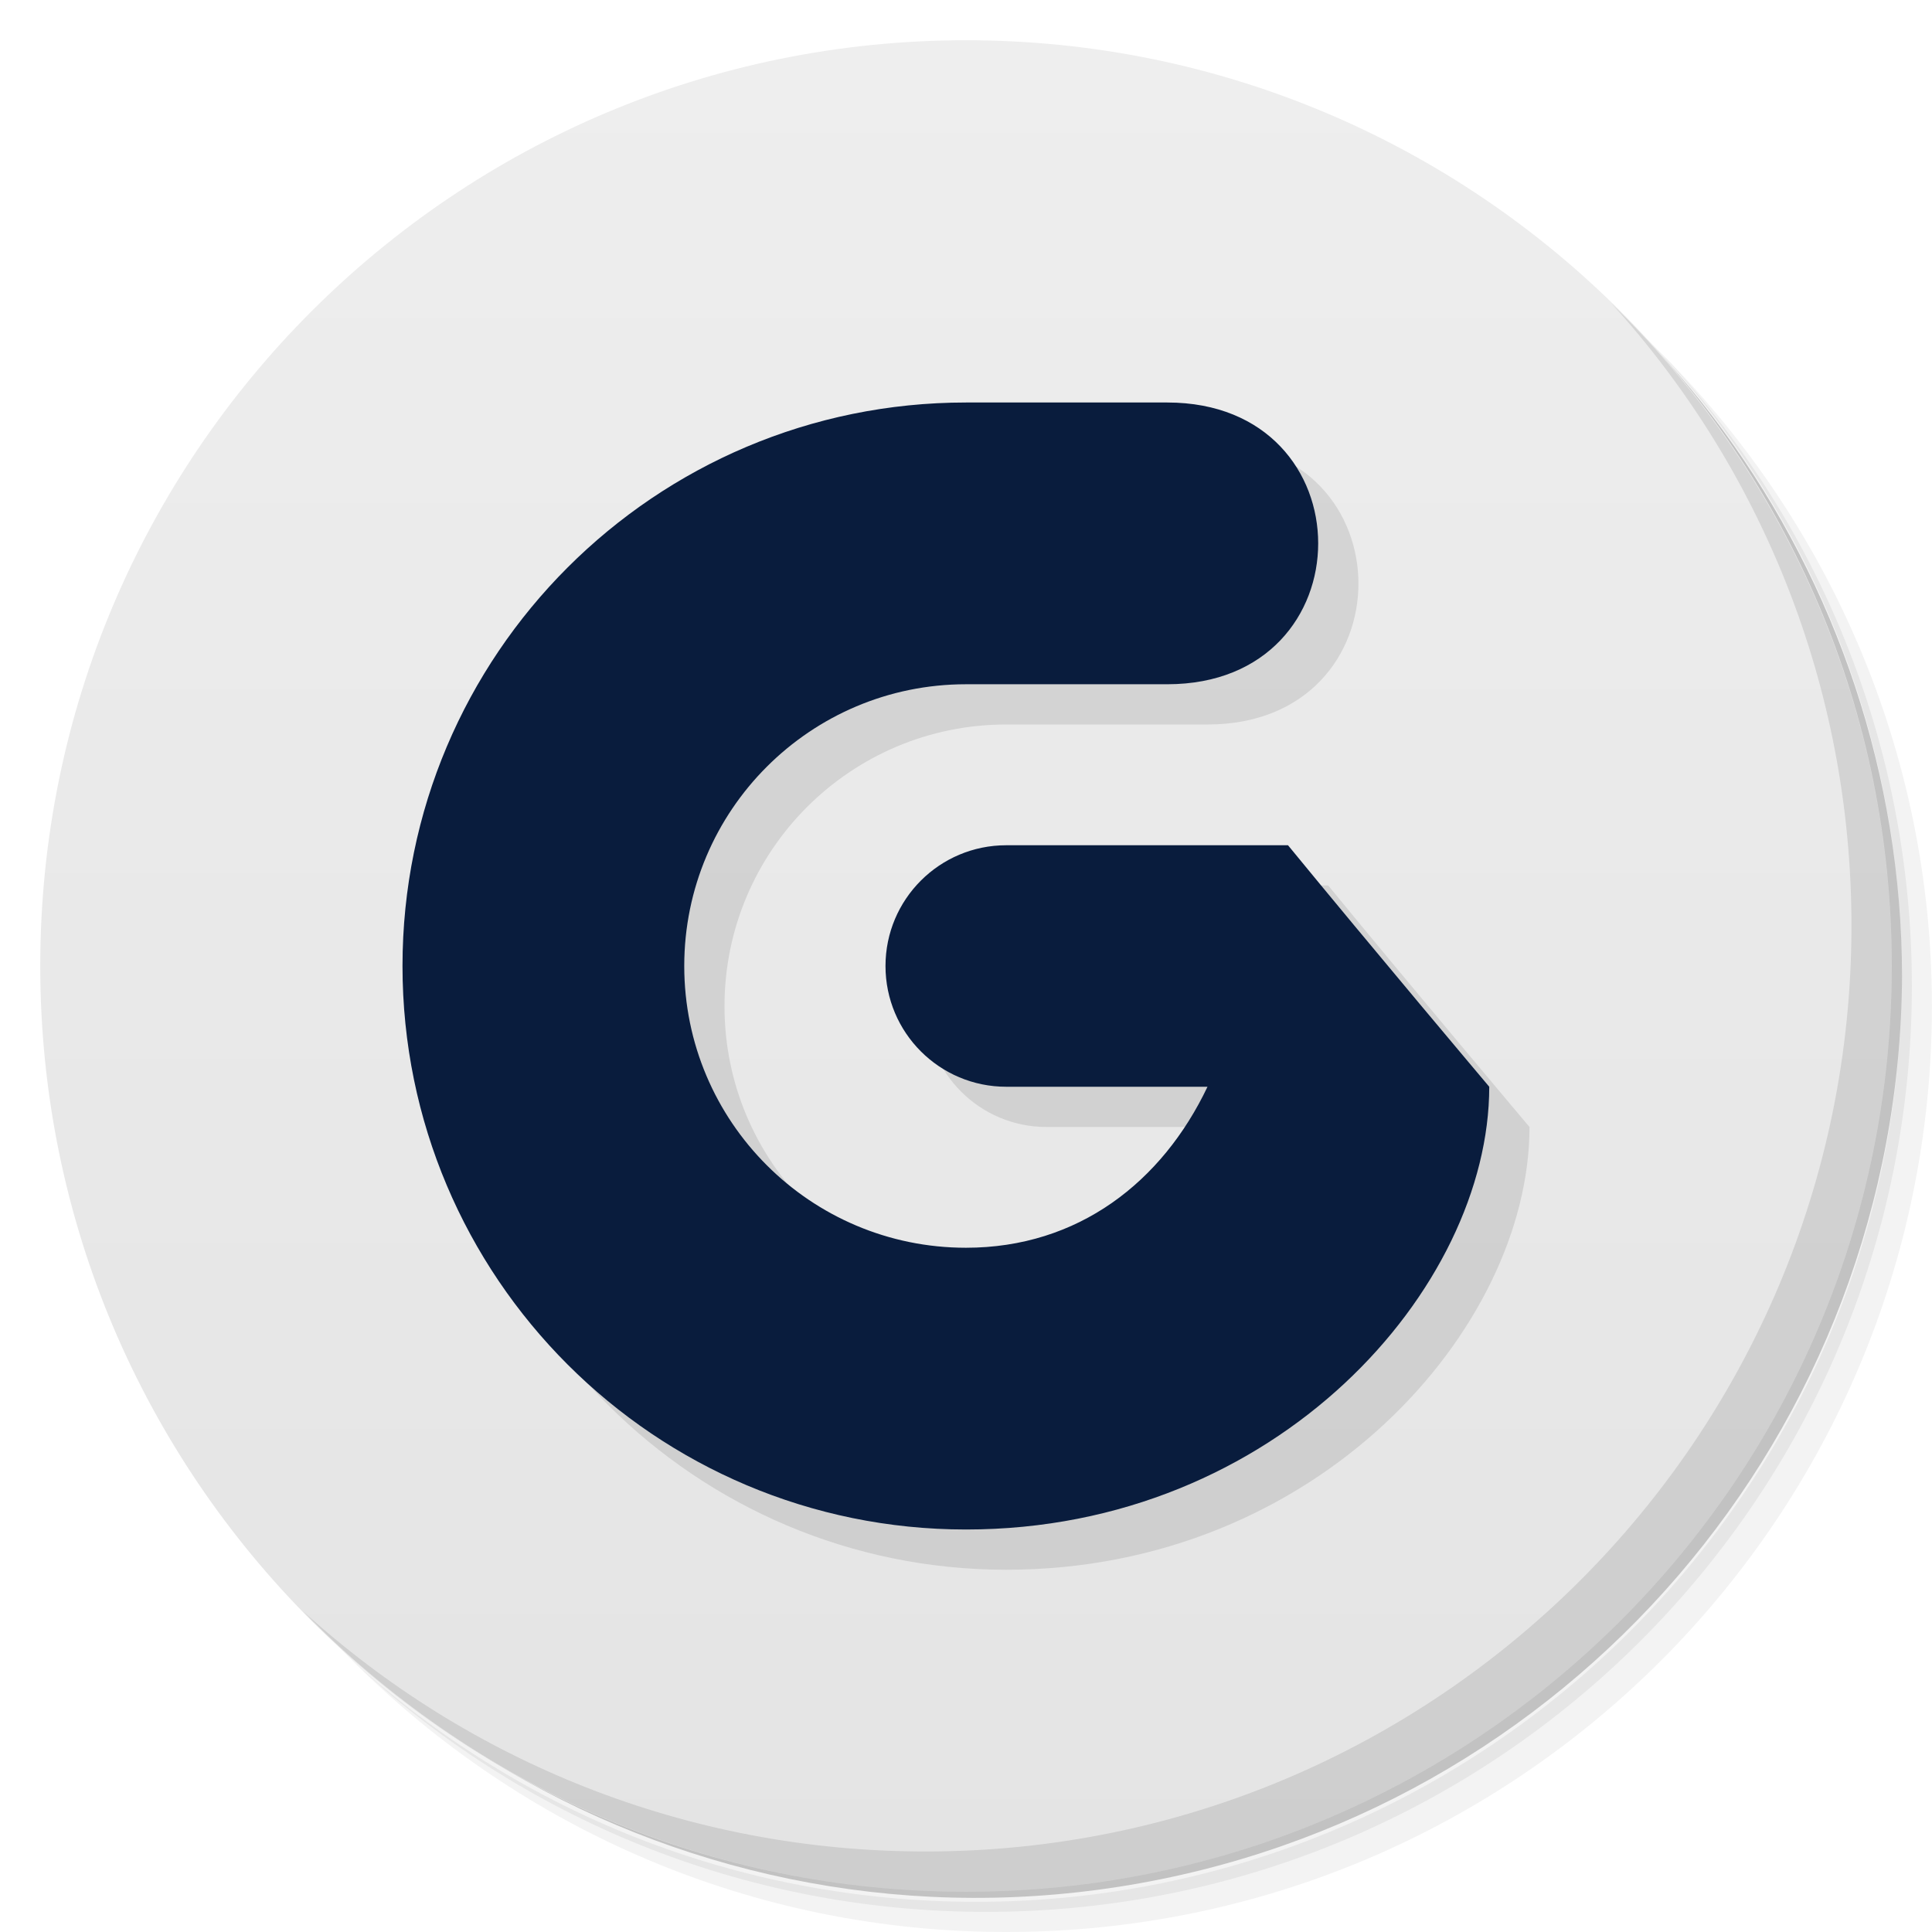
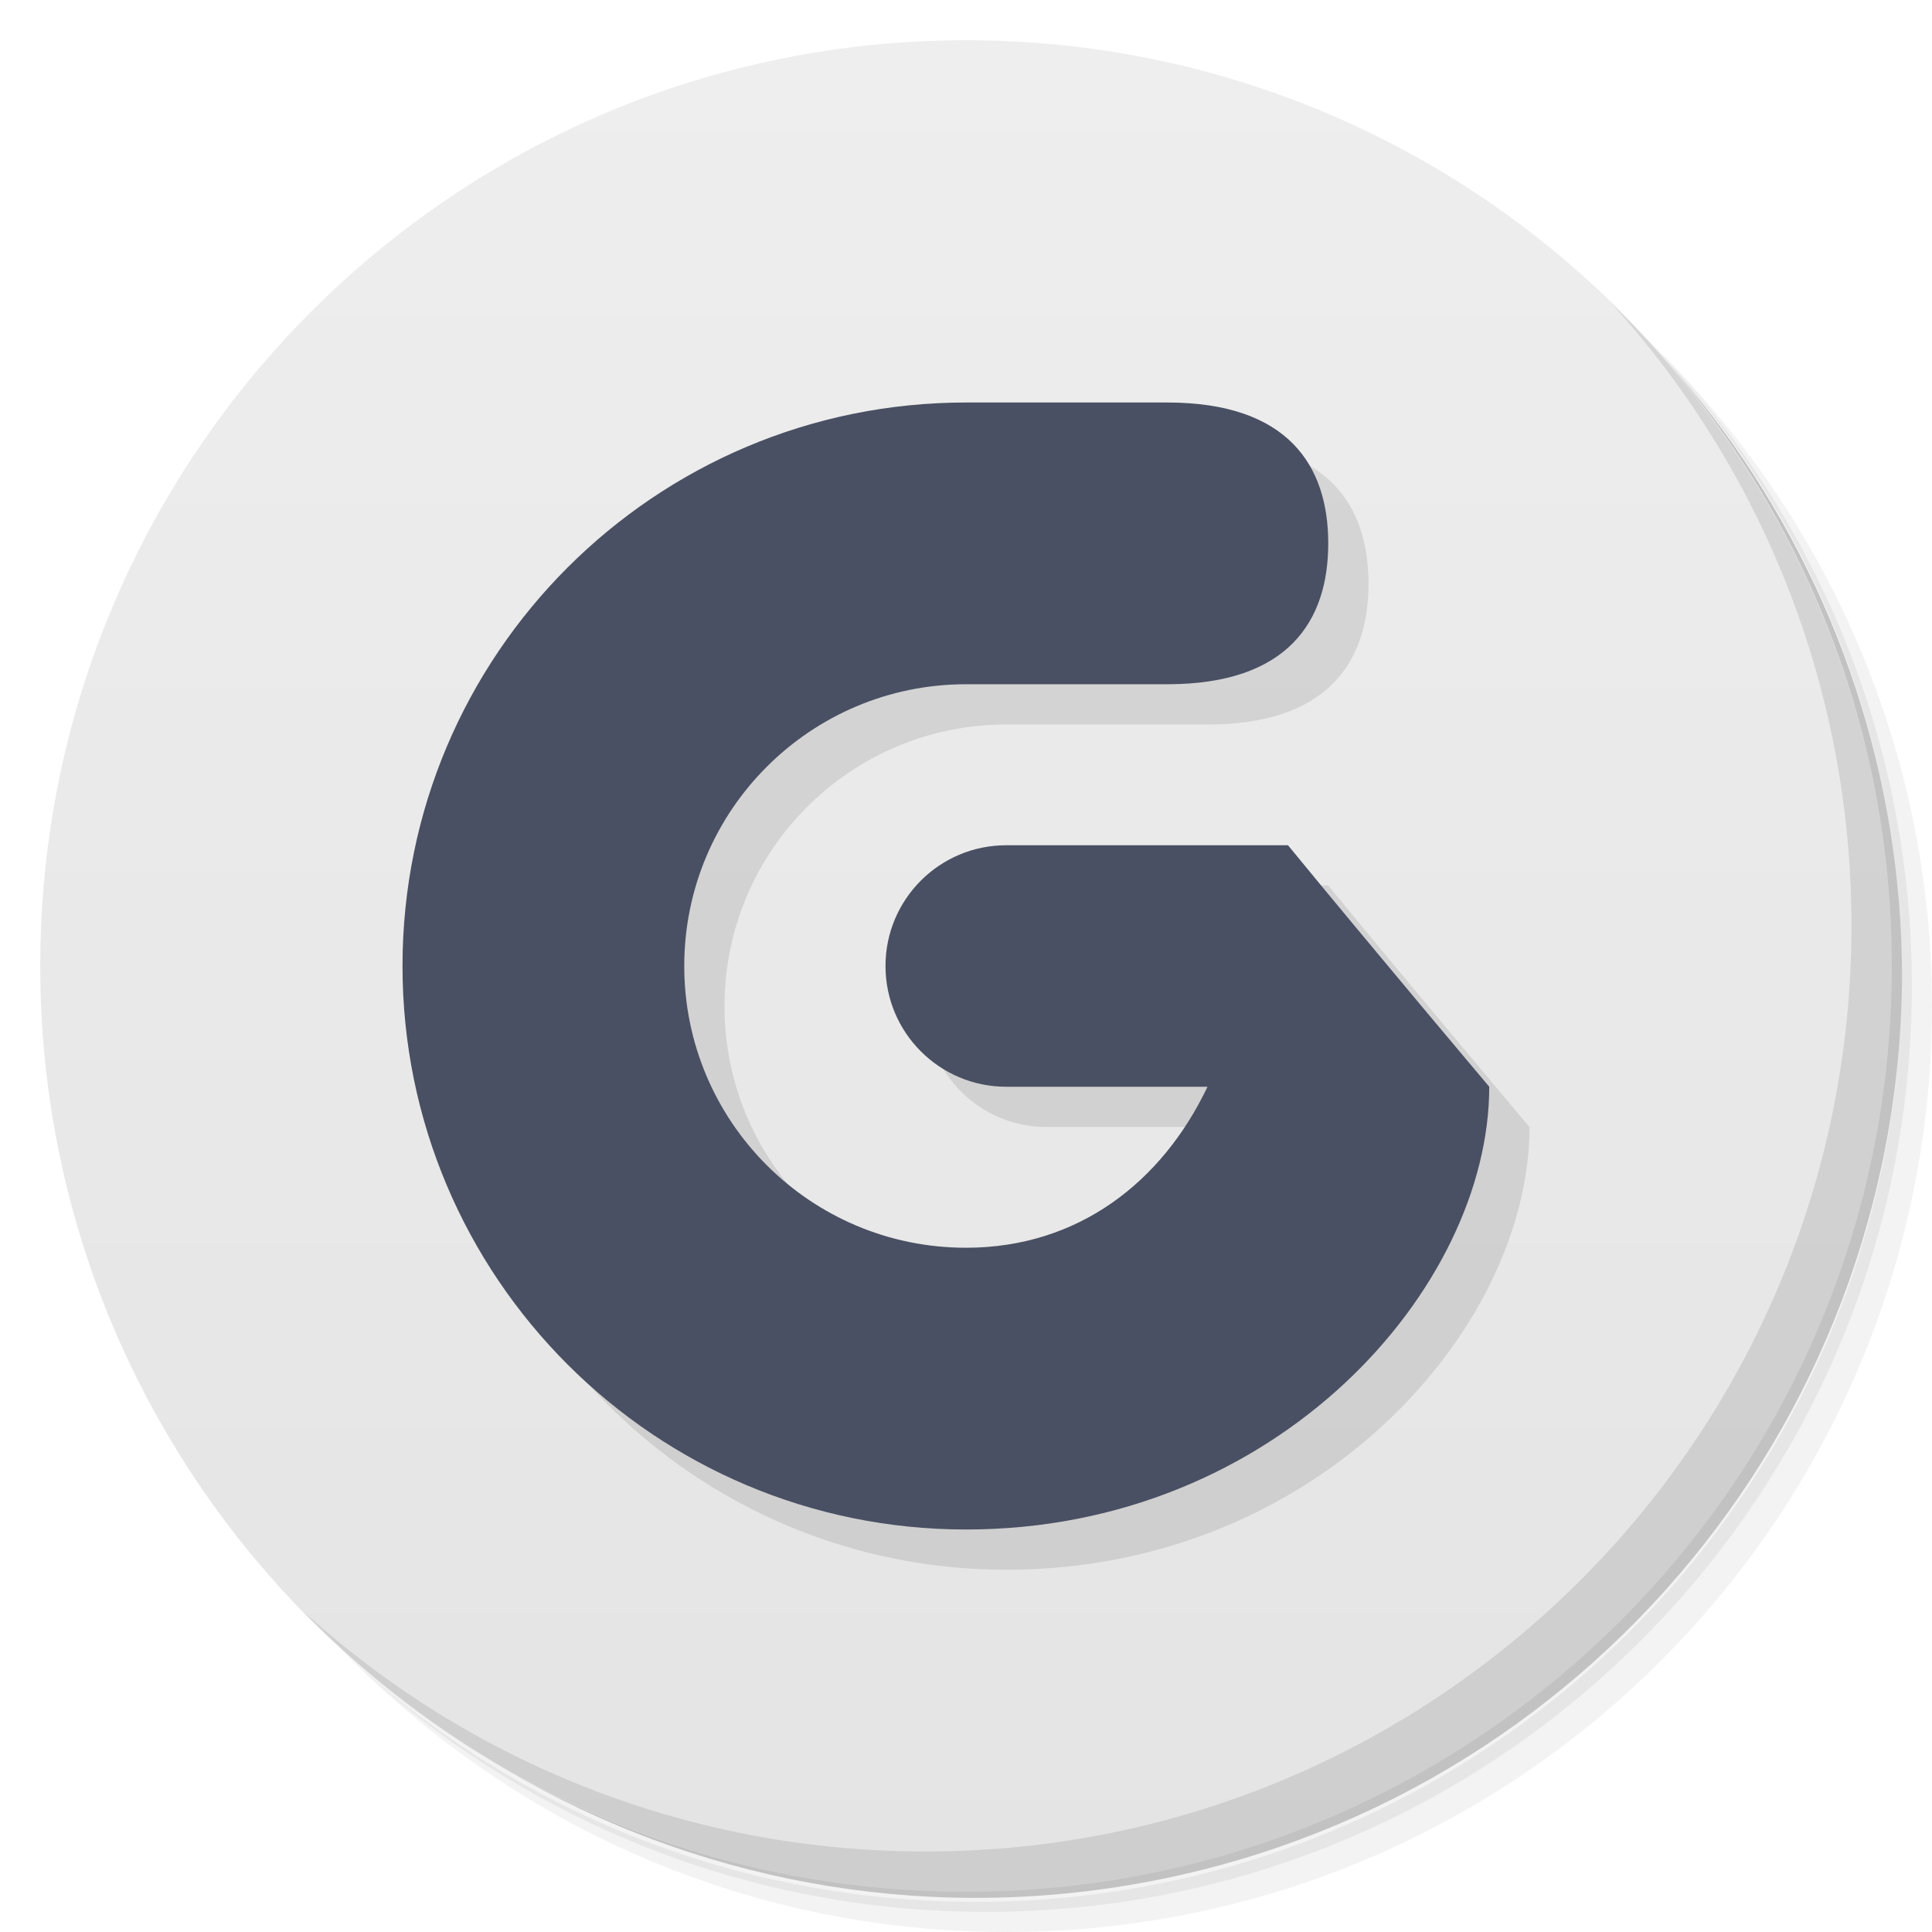
<svg xmlns="http://www.w3.org/2000/svg" version="1.1" viewBox="0 0 48 48">
  <defs>
    <linearGradient id="bg" x2="0" y1="1" y2="47" gradientUnits="userSpaceOnUse">
      <stop style="stop-color:#eee" offset="0" />
      <stop style="stop-color:#e4e4e4" offset="1" />
    </linearGradient>
  </defs>
  <path d="m36.31 5c5.859 4.062 9.688 10.831 9.688 18.5 0 12.426-10.07 22.5-22.5 22.5-7.669 0-14.438-3.828-18.5-9.688 1.037 1.822 2.306 3.499 3.781 4.969 4.085 3.712 9.514 5.969 15.469 5.969 12.703 0 23-10.298 23-23 0-5.954-2.256-11.384-5.969-15.469-1.469-1.475-3.147-2.744-4.969-3.781zm4.969 3.781c3.854 4.113 6.219 9.637 6.219 15.719 0 12.703-10.297 23-23 23-6.081 0-11.606-2.364-15.719-6.219 4.16 4.144 9.883 6.719 16.219 6.719 12.703 0 23-10.298 23-23 0-6.335-2.575-12.06-6.719-16.219z" style="opacity:.05" />
  <path d="m41.28 8.781c3.712 4.085 5.969 9.514 5.969 15.469 0 12.703-10.297 23-23 23-5.954 0-11.384-2.256-15.469-5.969 4.113 3.854 9.637 6.219 15.719 6.219 12.703 0 23-10.298 23-23 0-6.081-2.364-11.606-6.219-15.719z" style="opacity:.1" />
  <path d="m31.25 2.375c8.615 3.154 14.75 11.417 14.75 21.13 0 12.426-10.07 22.5-22.5 22.5-9.708 0-17.971-6.135-21.12-14.75a23 23 0 0 0 44.875-7 23 23 0 0 0-16-21.875z" style="opacity:.2" />
  <circle cx="24" cy="24" r="23" style="fill:url(#bg)" />
  <path d="m40.03 7.531c3.712 4.084 5.969 9.514 5.969 15.469 0 12.703-10.297 23-23 23-5.954 0-11.384-2.256-15.469-5.969 4.178 4.291 10.01 6.969 16.469 6.969 12.703 0 23-10.298 23-23 0-6.462-2.677-12.291-6.969-16.469z" style="opacity:.1" />
-   <path d="m25 11c-7.732 0-14 6.268-14 14s6.268 14 14 14 13-6 13-11c0 0-2.95-3.498-5-6h-7c-1.657 0-3 1.343-3 3s1.343 3 3 3h5c-1.124 2.363-3.209 4-6 4-3.866 0-7-3.134-7-7s3.134-7 7-7h5c5 0 5-7 0-7z" style="opacity:.1" />
-   <path d="m24 10c-7.732 0-14 6.268-14 14s6.268 14 14 14 13-6 13-11c0 0-2.95-3.498-5-6h-7c-1.657 0-3 1.343-3 3s1.343 3 3 3h5c-1.124 2.363-3.209 4-6 4-3.866 0-7-3.134-7-7s3.134-7 7-7h5c5 0 5-7 0-7z" style="fill:#091c3d" />
+   <path d="m25 11c-7.732 0-14 6.268-14 14s6.268 14 14 14 13-6 13-11c0 0-2.95-3.498-5-6h-7c-1.657 0-3 1.343-3 3s1.343 3 3 3h5c-1.124 2.363-3.209 4-6 4-3.866 0-7-3.134-7-7s3.134-7 7-7h5c3 0 4-1.567 4-3.5s-1-3.5-4-3.5z" style="opacity:.1" />
+   <path d="m24 10c-7.732 0-14 6.268-14 14s6.268 14 14 14 13-6 13-11c0 0-2.95-3.498-5-6h-7c-1.657 0-3 1.343-3 3s1.343 3 3 3h5c-1.124 2.363-3.209 4-6 4-3.866 0-7-3.134-7-7s3.134-7 7-7h5c3 0 4-1.567 4-3.5s-1-3.5-4-3.5h-5z" style="fill:#4a5063" />
</svg>
